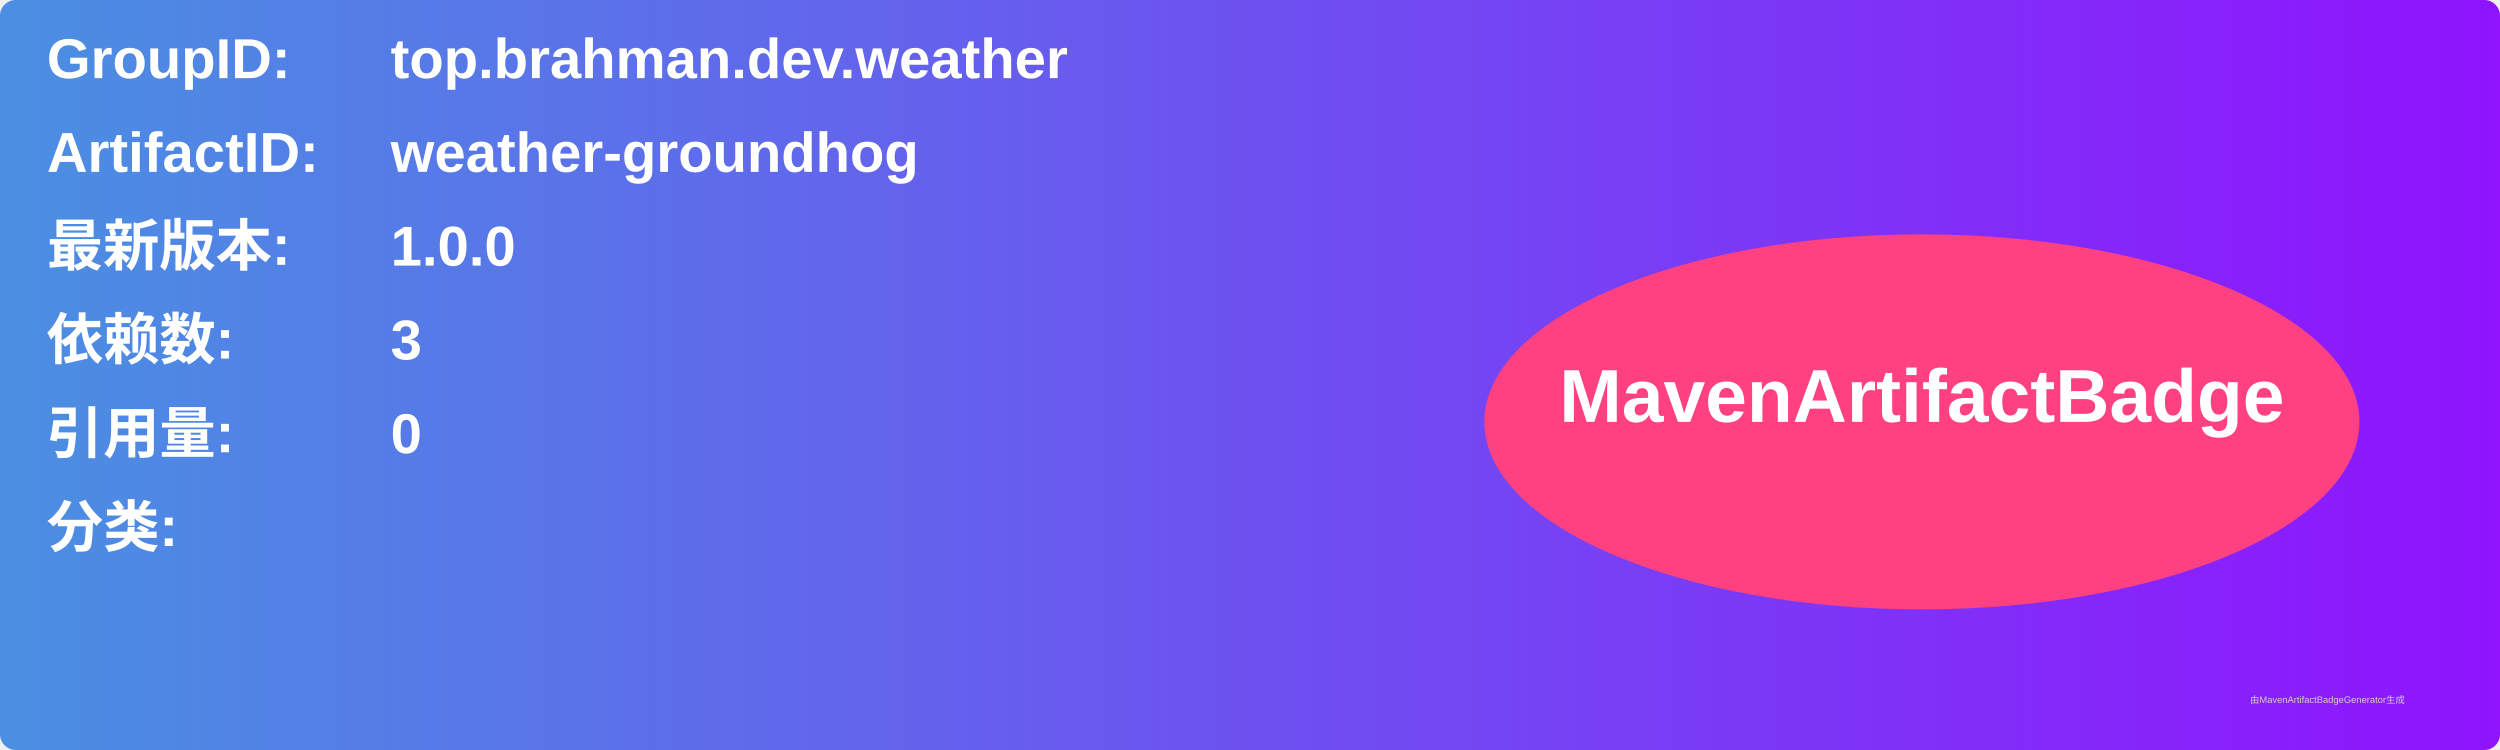
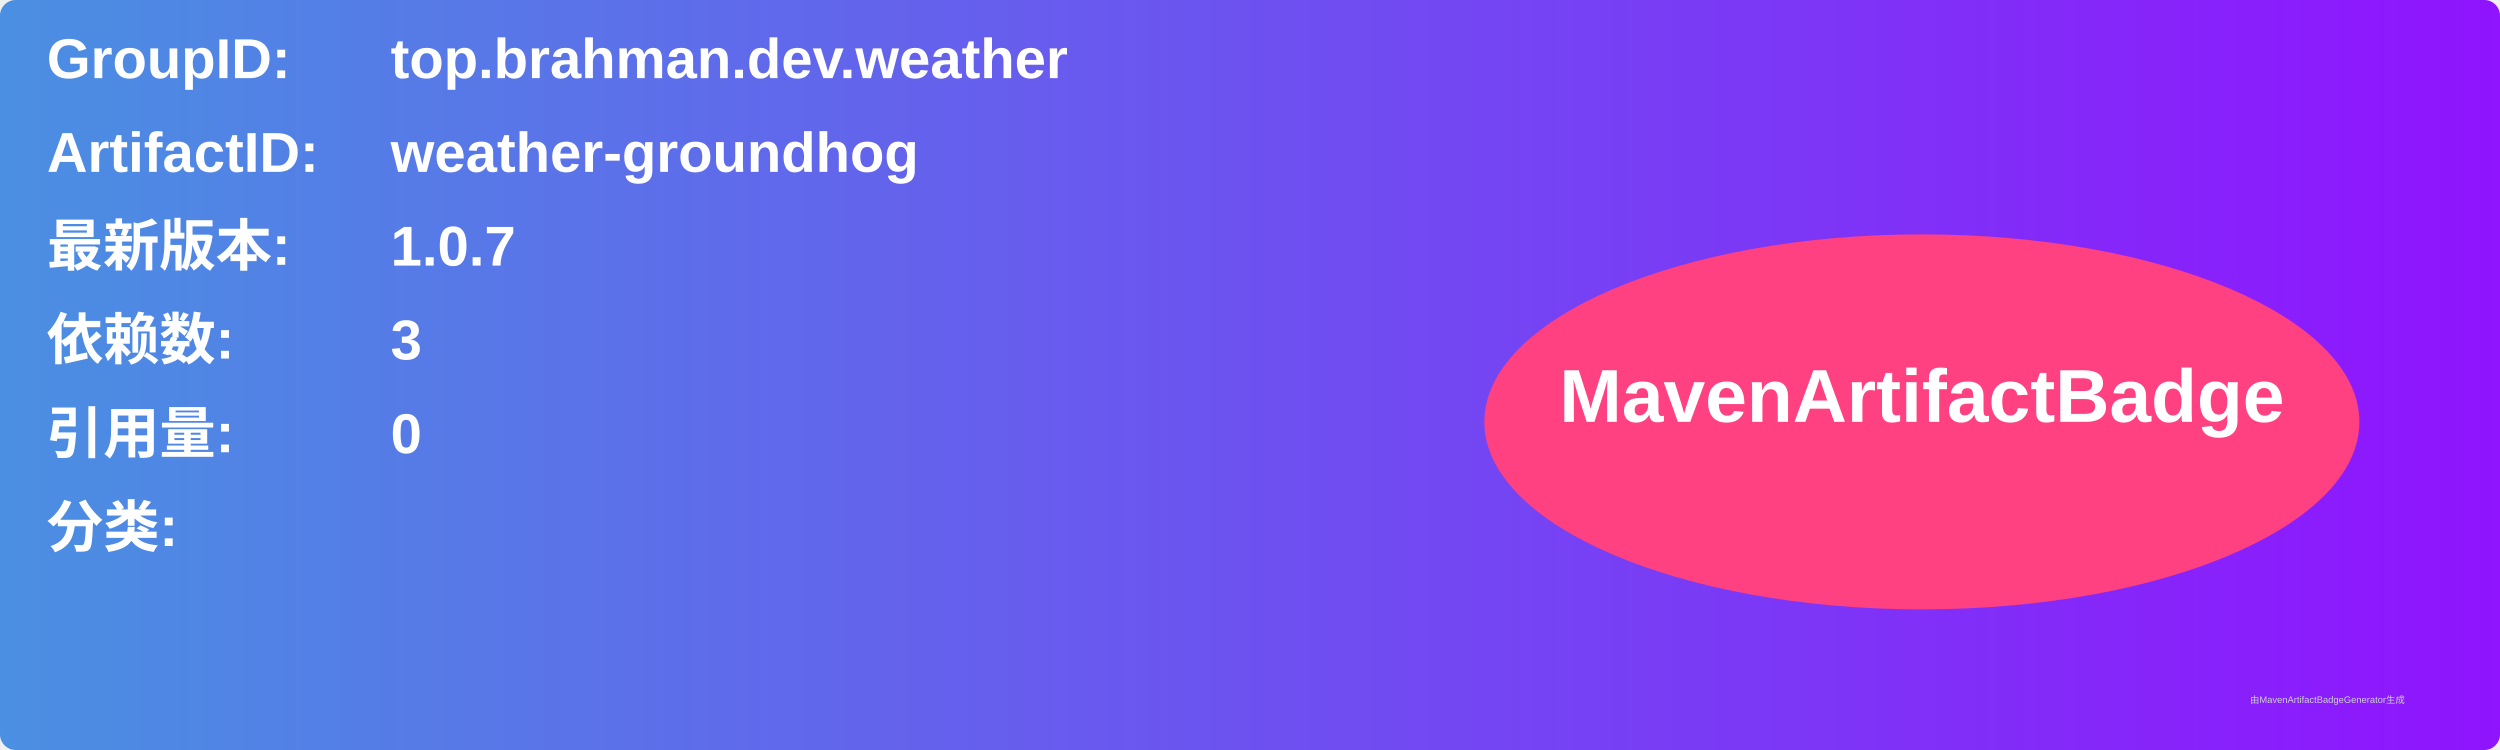
<svg xmlns="http://www.w3.org/2000/svg" width="800" height="240" viewBox="0 0 800 240">
  <linearGradient id="grad" x1="0%" y1="0%" x2="100%" y2="0%">
    <stop offset="0%" stop-color="#4a90e2" />
    <stop offset="100%" stop-color="#9013fe" />
  </linearGradient>
  <rect width="100%" height="100%" rx="5" ry="5" fill="url(#grad)" />
  <g transform="translate(15, 15)">
    <text x="0" y="10" font-family="Arial" font-size="18" fill="white" font-weight="bold" width="260">GroupID:</text>
    <text x="110" y="10" font-family="Arial" font-size="18" fill="white" font-weight="bold" width="460">top.brahman.dev.weather</text>
    <text x="0" y="40" font-family="Arial" font-size="18" fill="white" font-weight="bold" width="260">ArtifactID:</text>
    <text x="110" y="40" font-family="Arial" font-size="18" fill="white" font-weight="bold" width="460">weather-groundhog</text>
    <text x="0" y="70" font-family="Arial" font-size="18" fill="white" font-weight="bold">最新版本:</text>
    <text x="110" y="70" font-family="Arial" font-size="18" fill="white" font-weight="bold">
-       <tspan font-weight="bold">1.0.0</tspan>
+       <tspan font-weight="bold">1.0.7</tspan>
    </text>
    <text x="0" y="100" font-family="Arial" font-size="18" fill="white" font-weight="bold">依赖数: </text>
    <text x="110" y="100" font-family="Arial" font-size="18" fill="white">
      <tspan font-weight="bold">3</tspan>
    </text>
    <text x="0" y="130" font-family="Arial" font-size="18" fill="white" font-weight="bold">引用量: </text>
    <text x="110" y="130" font-family="Arial" font-size="18" fill="white">
      <tspan font-weight="bold">0</tspan>
    </text>
    <text x="0" y="160" font-family="Arial" font-size="18" fill="white" font-weight="bold">分类:</text>
    <text x="10" y="190" font-family="Arial" font-size="10" fill="white">
      <tspan font-weight="bold" />
    </text>
    <ellipse cx="600" cy="120" rx="140" ry="60" fill="#ff4081" />
    <text x="600" y="120" text-anchor="middle" font-family="Arial" font-size="24" fill="white" font-weight="bold">MavenArtifactBadge</text>
  </g>
  <text x="720" y="225" font-family="Arial" font-size="3" fill="#d0d0d0">由MavenArtifactBadgeGenerator生成</text>
</svg>
